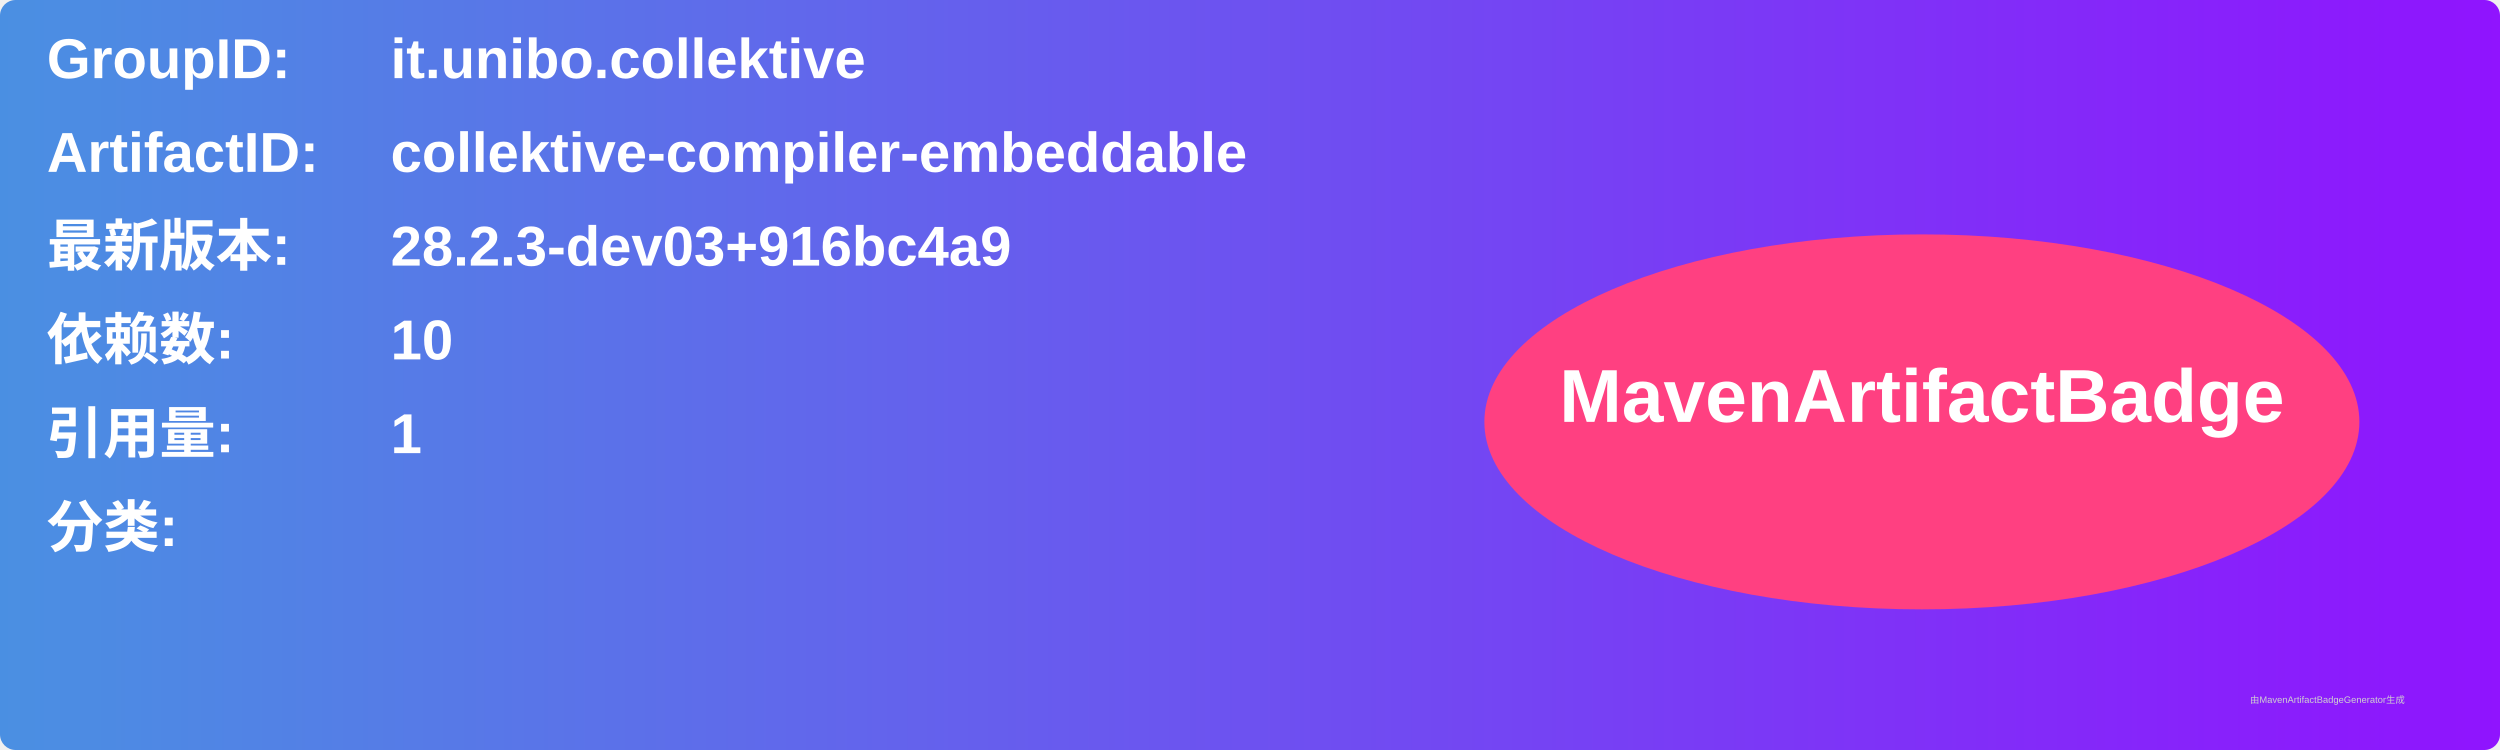
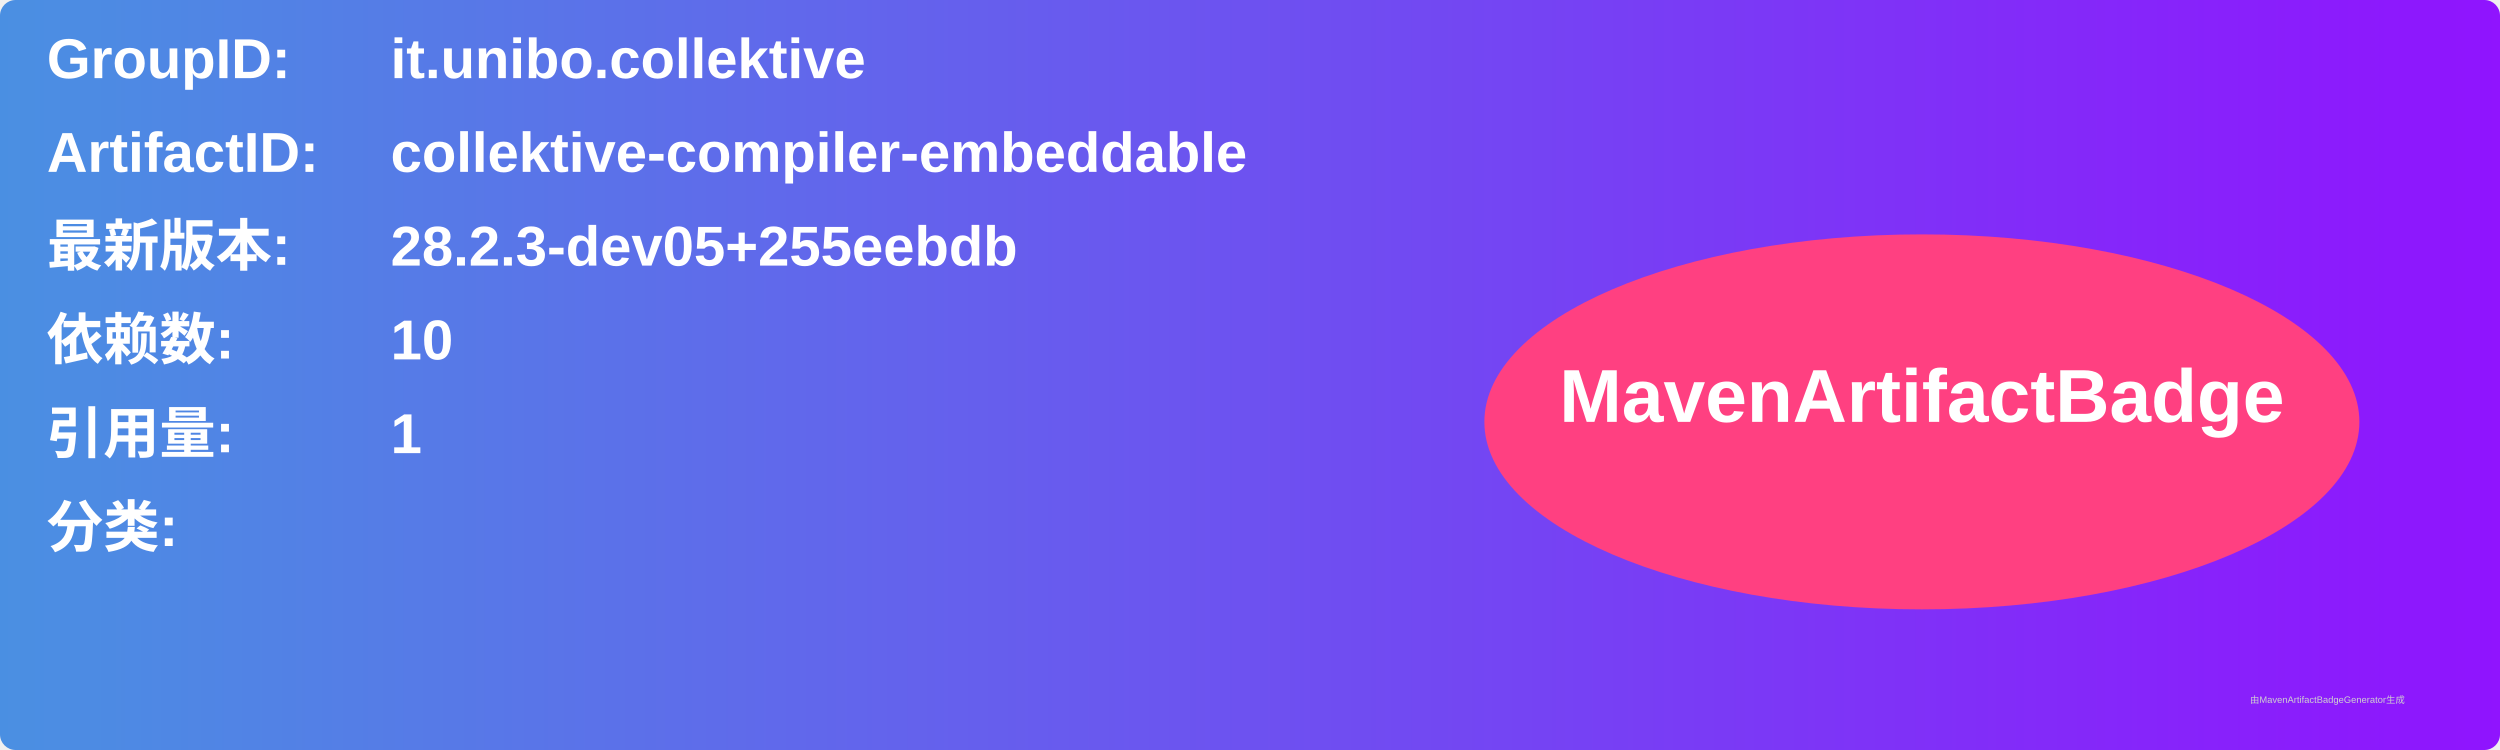
<svg xmlns="http://www.w3.org/2000/svg" width="800" height="240" viewBox="0 0 800 240">
  <linearGradient id="grad" x1="0%" y1="0%" x2="100%" y2="0%">
    <stop offset="0%" stop-color="#4a90e2" />
    <stop offset="100%" stop-color="#9013fe" />
  </linearGradient>
  <rect width="100%" height="100%" rx="5" ry="5" fill="url(#grad)" />
  <g transform="translate(15, 15)">
    <text x="0" y="10" font-family="Arial" font-size="18" fill="white" font-weight="bold" width="260">GroupID:</text>
    <text x="110" y="10" font-family="Arial" font-size="18" fill="white" font-weight="bold" width="460">it.unibo.collektive</text>
    <text x="0" y="40" font-family="Arial" font-size="18" fill="white" font-weight="bold" width="260">ArtifactID:</text>
    <text x="110" y="40" font-family="Arial" font-size="18" fill="white" font-weight="bold" width="460">collektive-compiler-embeddable</text>
    <text x="0" y="70" font-family="Arial" font-size="18" fill="white" font-weight="bold">最新版本:</text>
    <text x="110" y="70" font-family="Arial" font-size="18" fill="white" font-weight="bold">
-       <tspan font-weight="bold">28.2.3-dev03+916bc4a9</tspan>
+       <tspan font-weight="bold">28.2.3-dev05+255eebdb</tspan>
    </text>
    <text x="0" y="100" font-family="Arial" font-size="18" fill="white" font-weight="bold">依赖数: </text>
    <text x="110" y="100" font-family="Arial" font-size="18" fill="white">
      <tspan font-weight="bold">10</tspan>
    </text>
    <text x="0" y="130" font-family="Arial" font-size="18" fill="white" font-weight="bold">引用量: </text>
    <text x="110" y="130" font-family="Arial" font-size="18" fill="white">
      <tspan font-weight="bold">1</tspan>
    </text>
    <text x="0" y="160" font-family="Arial" font-size="18" fill="white" font-weight="bold">分类:</text>
    <text x="10" y="190" font-family="Arial" font-size="10" fill="white">
      <tspan font-weight="bold" />
    </text>
    <ellipse cx="600" cy="120" rx="140" ry="60" fill="#ff4081" />
    <text x="600" y="120" text-anchor="middle" font-family="Arial" font-size="24" fill="white" font-weight="bold">MavenArtifactBadge</text>
  </g>
  <text x="720" y="225" font-family="Arial" font-size="3" fill="#d0d0d0">由MavenArtifactBadgeGenerator生成</text>
</svg>
